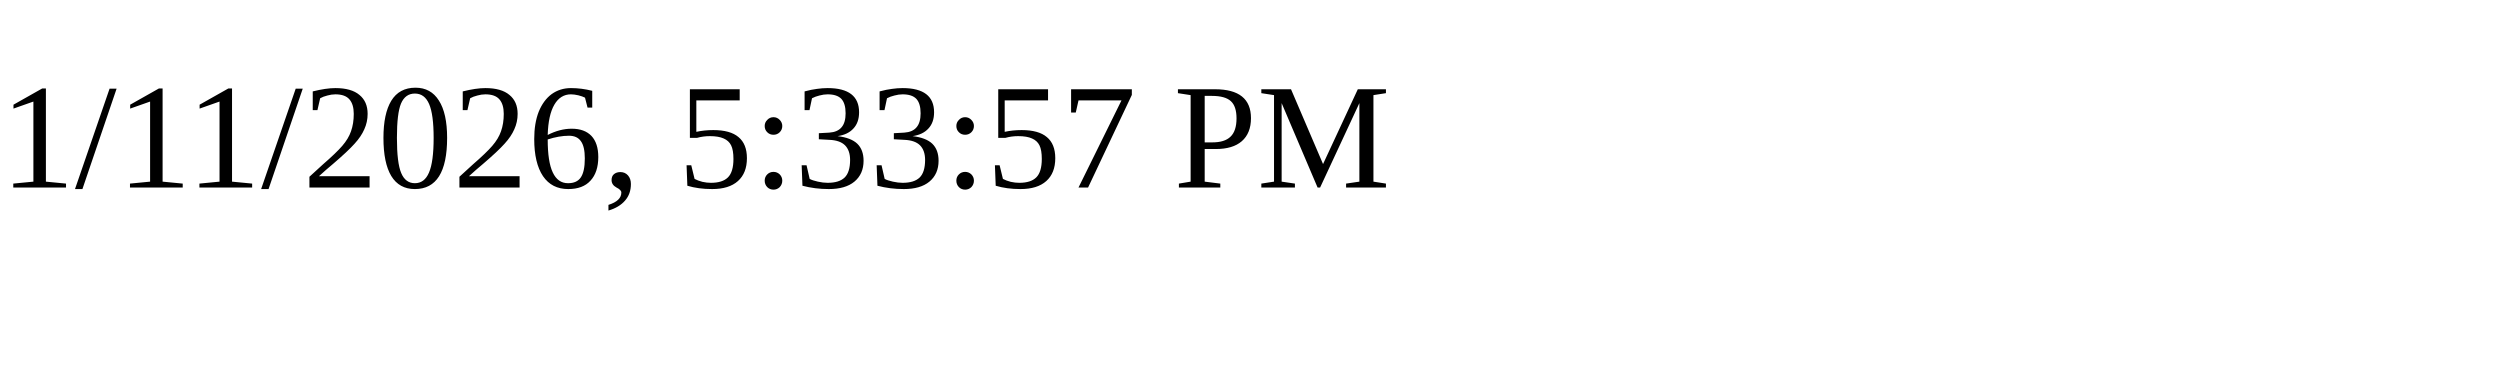
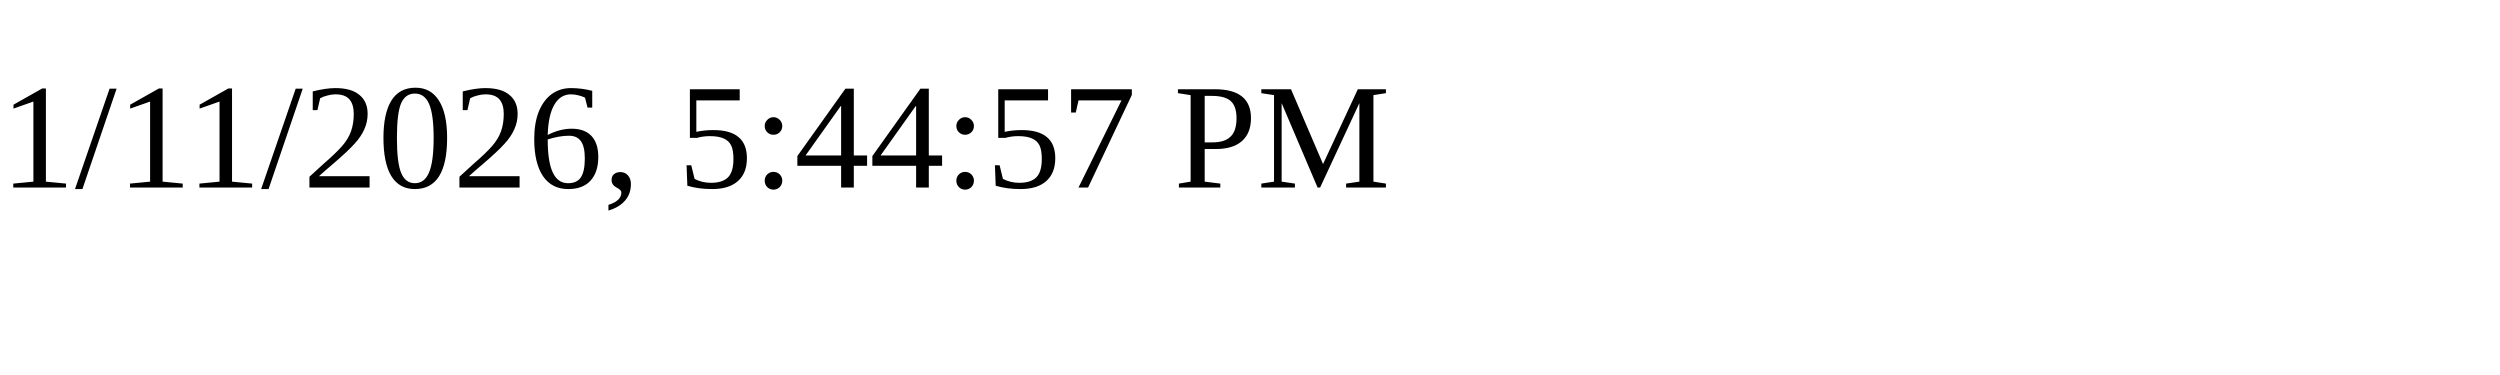
<svg xmlns="http://www.w3.org/2000/svg" height="30" width="200">
-   <text x="0" y="15">1/11/2026, 5:33:57 PM</text>
+   <text x="0" y="15">1/11/2026, 5:44:57 PM</text>
</svg>
